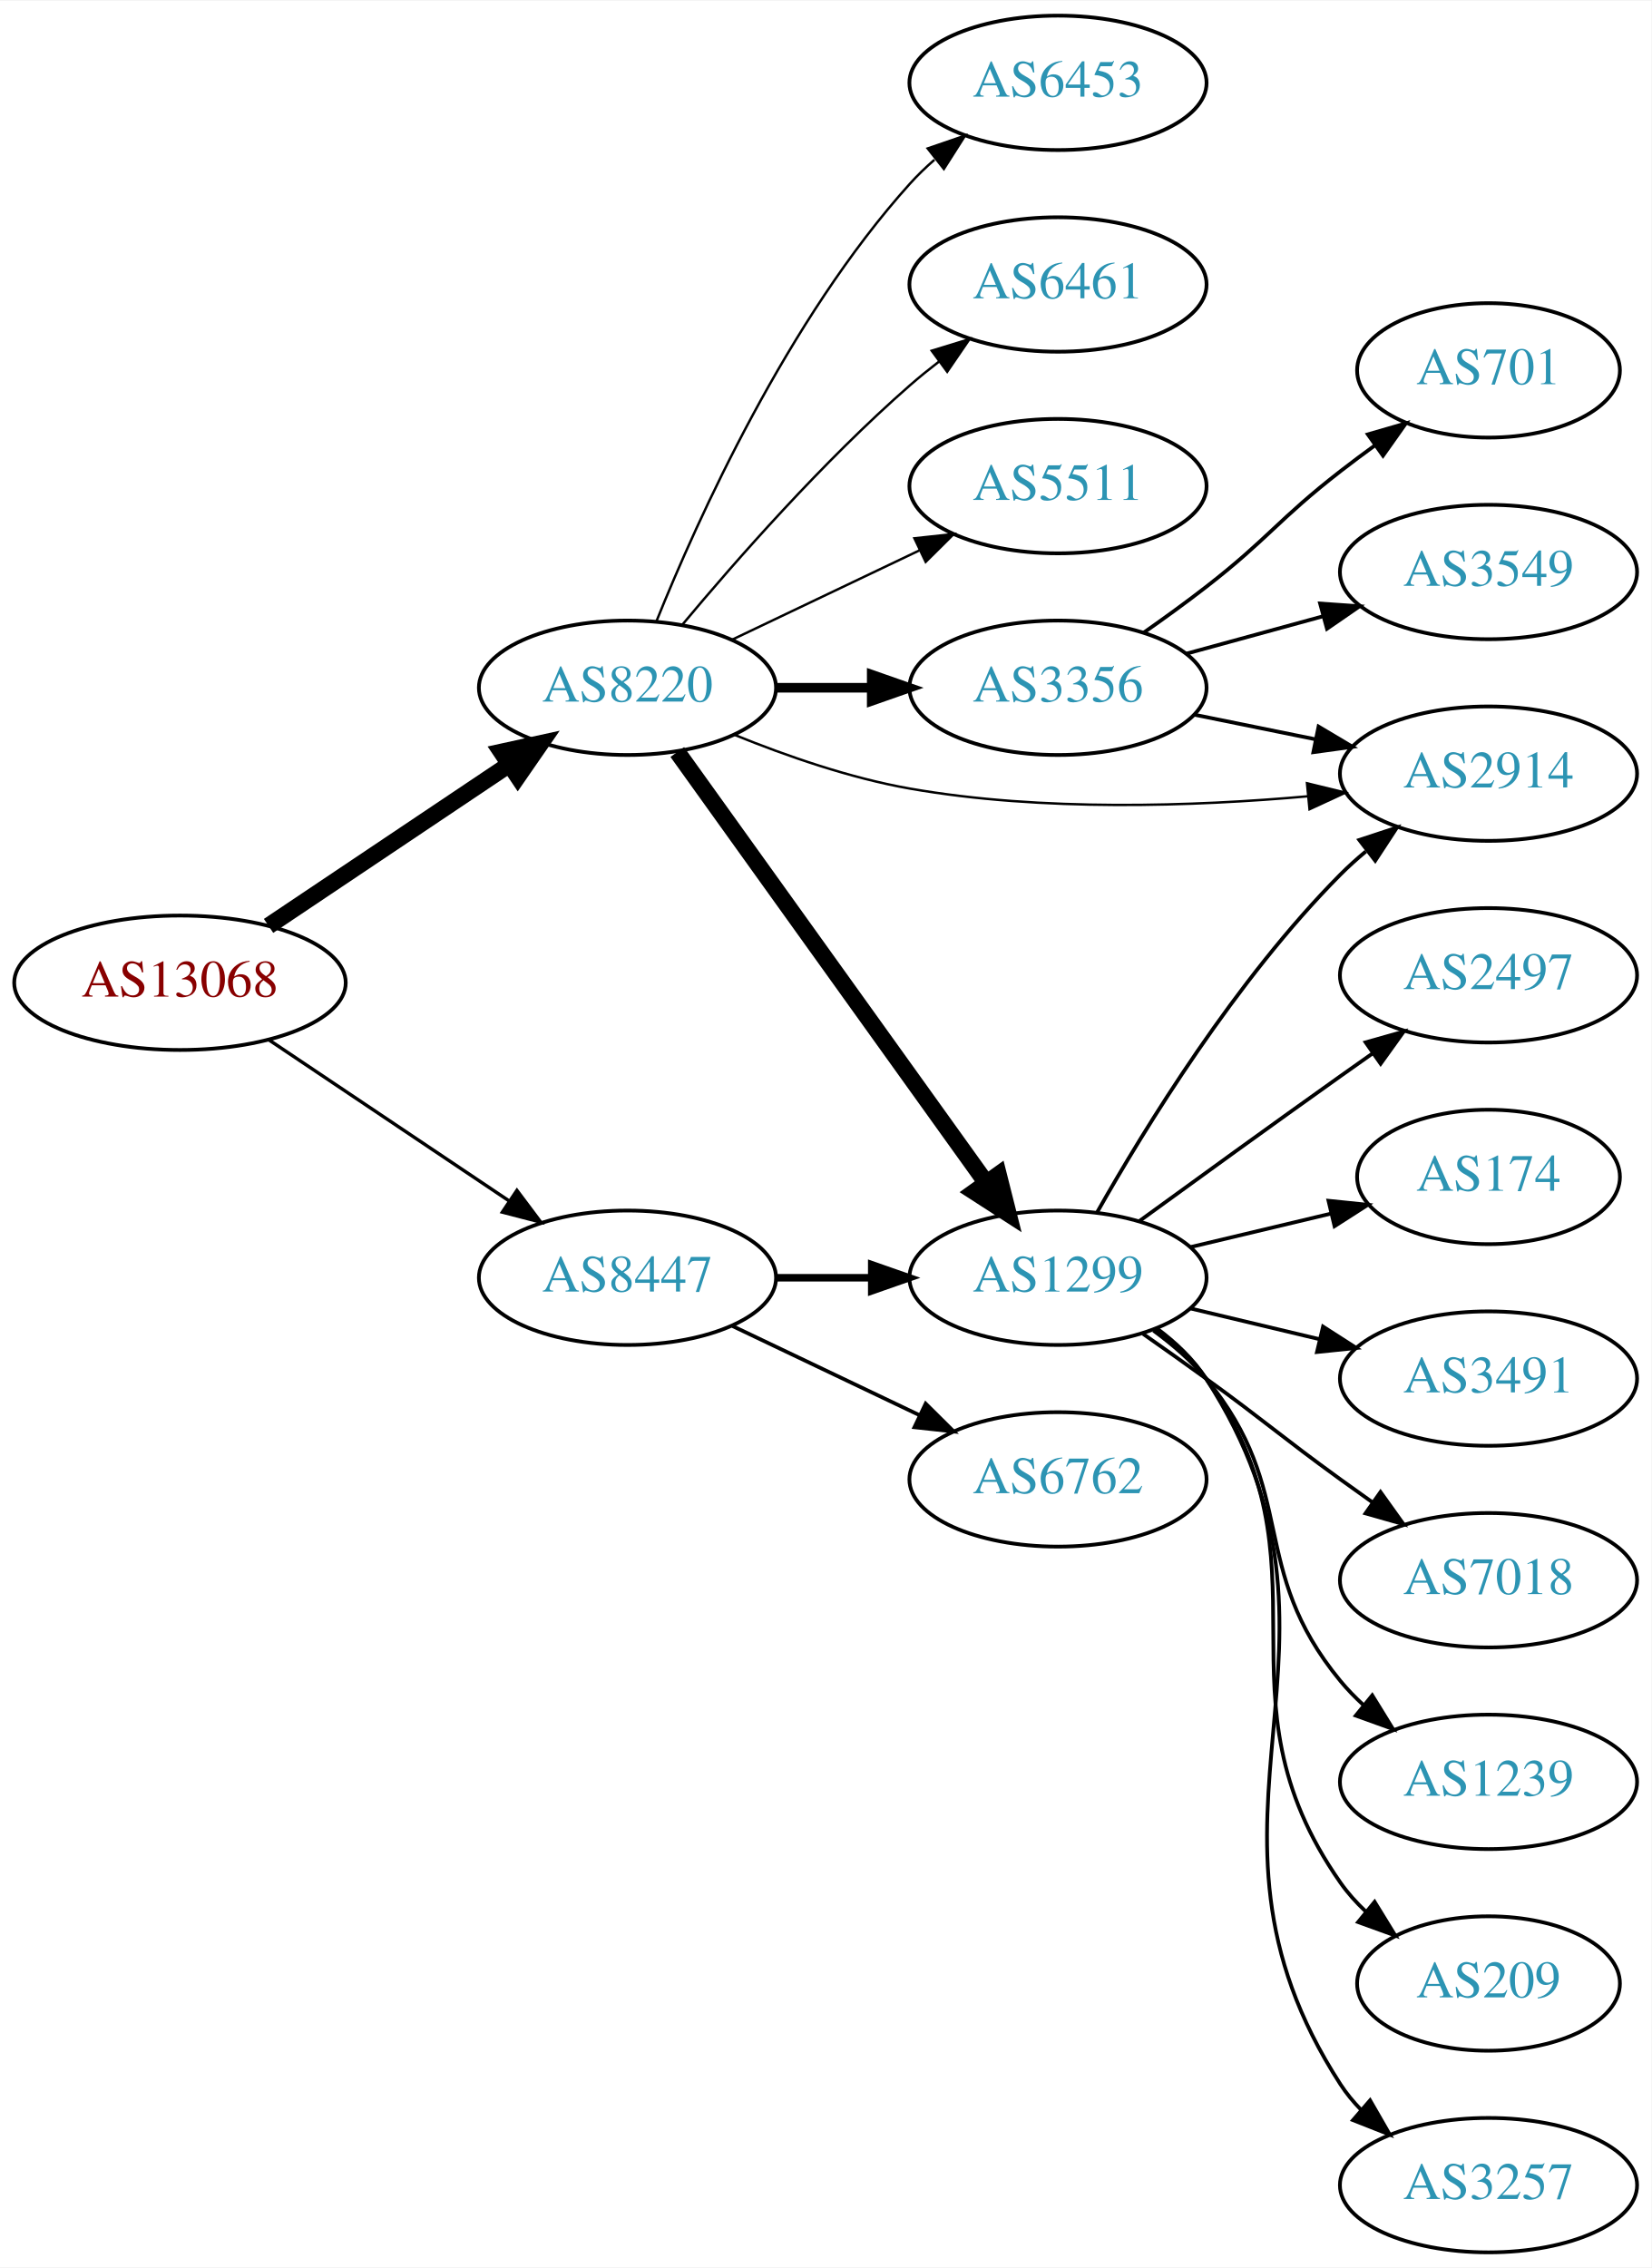
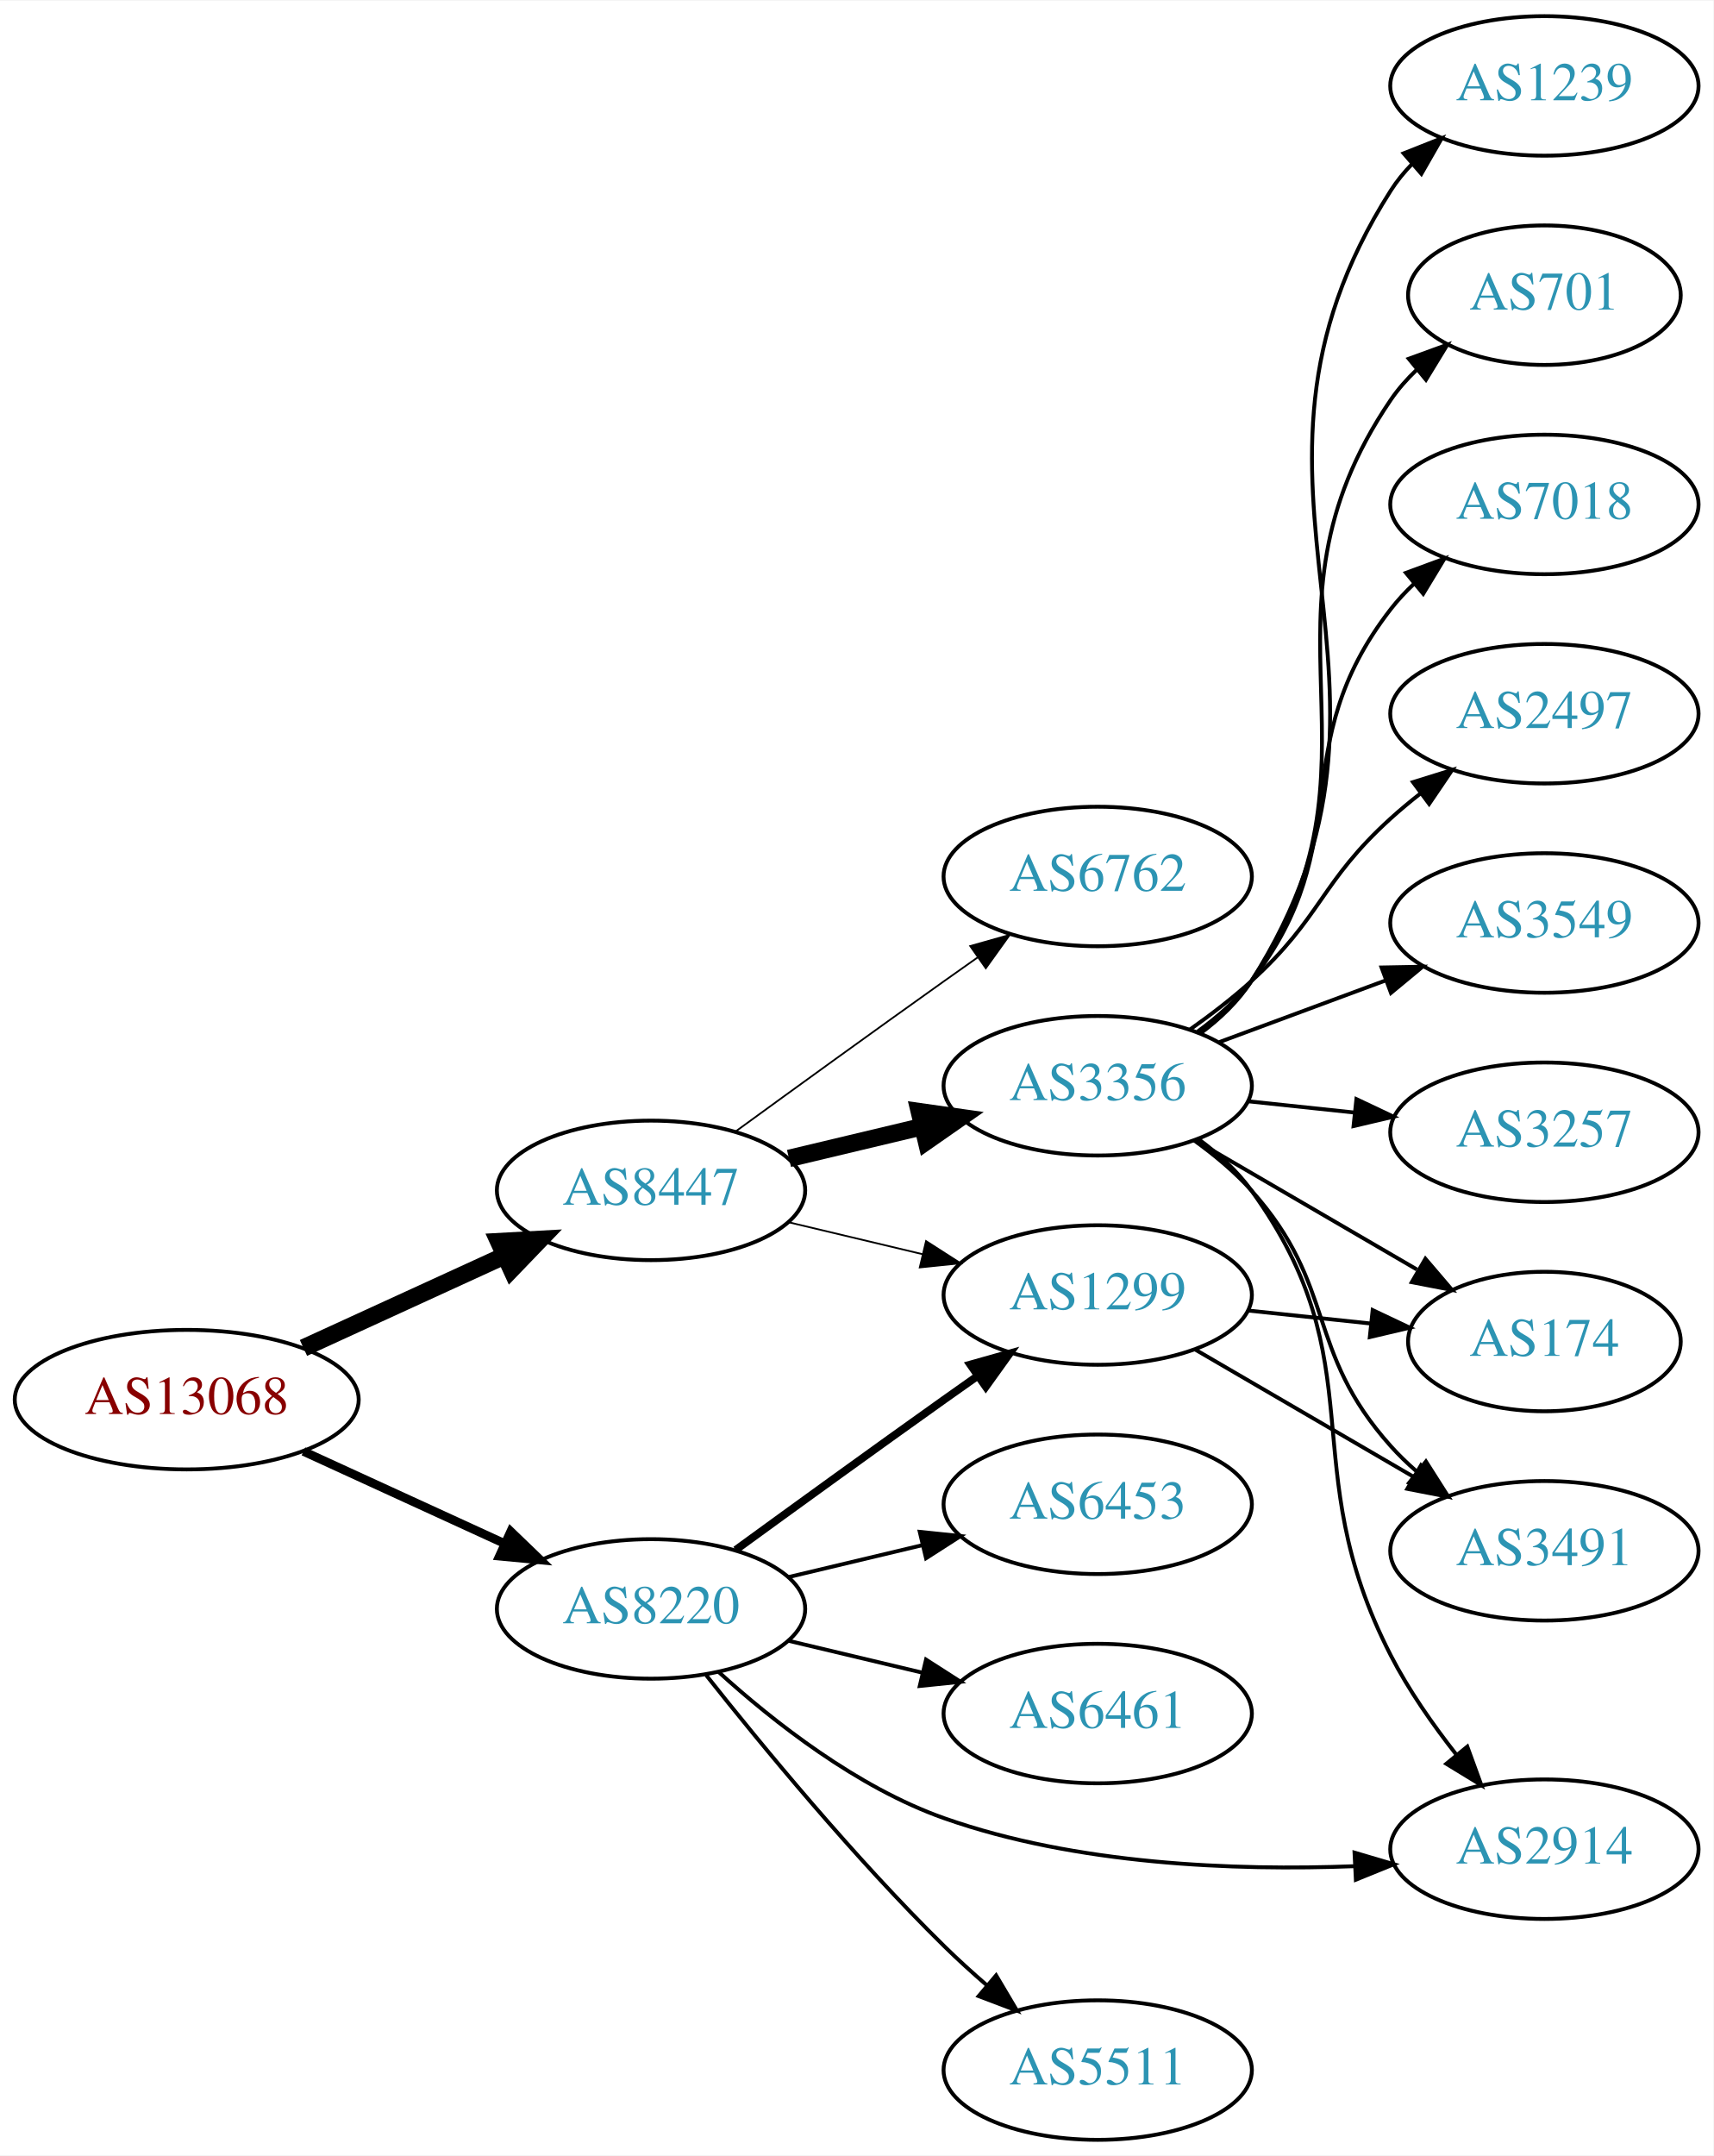
- <svg xmlns="http://www.w3.org/2000/svg" xmlns:xlink="http://www.w3.org/1999/xlink" width="442pt" height="607pt" viewBox="0.00 0.00 442.27 607.00">
-   <g id="graph0" class="graph" transform="scale(1 1) rotate(0) translate(4 603)">
-     <polygon fill="white" stroke="none" points="-4,4 -4,-603 438.271,-603 438.271,4 -4,4" />
+ <svg xmlns="http://www.w3.org/2000/svg" xmlns:xlink="http://www.w3.org/1999/xlink" width="442pt" height="556pt" viewBox="0.00 0.00 442.27 556.00">
+   <g id="graph0" class="graph" transform="scale(1 1) rotate(0) translate(4 552)">
+     <polygon fill="white" stroke="none" points="-4,4 -4,-552 438.271,-552 438.271,4 -4,4" />
    <g id="node1" class="node">
      <g id="a_node1">
        <a xlink:href="/asn/13068" xlink:title="AS13068 ~ Wiener Borse AG [AT]">
-           <ellipse fill="#ffffff" stroke="black" cx="44.196" cy="-340" rx="44.393" ry="18" />
-           <text text-anchor="middle" x="44.196" y="-336.3" font-family="Times,serif" font-size="14.00" fill="#880000">AS13068</text>
+           <ellipse fill="#ffffff" stroke="black" cx="44.196" cy="-191" rx="44.393" ry="18" />
+           <text text-anchor="middle" x="44.196" y="-187.3" font-family="Times,serif" font-size="14.00" fill="#880000">AS13068</text>
        </a>
      </g>
    </g>
    <g id="node2" class="node">
      <g id="a_node2">
        <a xlink:href="/asn/8220" xlink:title="AS8220 ~ COLT [GB]">
-           <ellipse fill="#ffffff" stroke="black" cx="164.039" cy="-419" rx="39.794" ry="18" />
-           <text text-anchor="middle" x="164.039" y="-415.3" font-family="Times,serif" font-size="14.00" fill="#2c94b3">AS8220</text>
+           <ellipse fill="#ffffff" stroke="black" cx="164.039" cy="-137" rx="39.794" ry="18" />
+           <text text-anchor="middle" x="164.039" y="-133.3" font-family="Times,serif" font-size="14.00" fill="#2c94b3">AS8220</text>
        </a>
      </g>
    </g>
    <g id="edge1" class="edge">
-       <path fill="none" stroke="black" stroke-width="4.5" d="M67.917,-355.232C86.211,-367.496 112.106,-384.856 132.26,-398.366" />
-       <polygon fill="black" stroke="black" stroke-width="4.5" points="130.288,-401.785 140.787,-404.083 134.673,-395.244 130.288,-401.785" />
+       <path fill="none" stroke="black" stroke-width="2.25" d="M74.326,-177.652C89.937,-170.498 109.335,-161.609 126.007,-153.97" />
+       <polygon fill="black" stroke="black" stroke-width="2.25" points="127.826,-156.986 135.459,-149.638 124.91,-150.622 127.826,-156.986" />
    </g>
    <g id="node3" class="node">
      <g id="a_node3">
        <a xlink:href="/asn/8447" xlink:title="AS8447 ~ A1 Telekom Austria AG [AT]">
-           <ellipse fill="#ffffff" stroke="black" cx="164.039" cy="-261" rx="39.794" ry="18" />
-           <text text-anchor="middle" x="164.039" y="-257.3" font-family="Times,serif" font-size="14.00" fill="#2c94b3">AS8447</text>
+           <ellipse fill="#ffffff" stroke="black" cx="164.039" cy="-245" rx="39.794" ry="18" />
+           <text text-anchor="middle" x="164.039" y="-241.3" font-family="Times,serif" font-size="14.00" fill="#2c94b3">AS8447</text>
        </a>
      </g>
    </g>
    <g id="edge2" class="edge">
-       <path fill="none" stroke="black" stroke-width="0.9" d="M67.917,-324.768C86.211,-312.504 112.106,-295.144 132.26,-281.634" />
-       <polygon fill="black" stroke="black" stroke-width="0.9" points="134.43,-284.393 140.787,-275.917 130.532,-278.579 134.43,-284.393" />
+       <path fill="none" stroke="black" stroke-width="4.5" d="M74.326,-204.348C89.937,-211.502 109.335,-220.391 126.007,-228.03" />
+       <polygon fill="black" stroke="black" stroke-width="4.5" points="124.727,-231.775 135.459,-232.362 128.008,-224.616 124.727,-231.775" />
    </g>
    <g id="node4" class="node">
      <g id="a_node4">
-         <a xlink:href="/asn/1299" xlink:title="AS1299 ~ Telia Carrier [EU]">
-           <ellipse fill="#ffffff" stroke="black" cx="279.332" cy="-261" rx="39.794" ry="18" />
-           <text text-anchor="middle" x="279.332" y="-257.3" font-family="Times,serif" font-size="14.00" fill="#2c94b3">AS1299</text>
+         <a xlink:href="/asn/2914" xlink:title="AS2914 ~ NTT America, Inc. [US]">
+           <ellipse fill="#ffffff" stroke="black" cx="394.625" cy="-75" rx="39.794" ry="18" />
+           <text text-anchor="middle" x="394.625" y="-71.3" font-family="Times,serif" font-size="14.00" fill="#2c94b3">AS2914</text>
        </a>
      </g>
    </g>
    <g id="edge3" class="edge">
-       <path fill="none" stroke="black" stroke-width="4.5" d="M177.379,-401.79C197.299,-374.01 236.653,-319.126 259.905,-286.698" />
-       <polygon fill="black" stroke="black" stroke-width="4.5" points="263.379,-288.61 266.007,-278.188 256.98,-284.021 263.379,-288.61" />
+       <path fill="none" stroke="black" d="M181.48,-120.74C195.61,-107.92 217.21,-90.927 239.685,-83 273.697,-71.003 314.56,-69.421 345.635,-70.612" />
+       <polygon fill="black" stroke="black" points="345.614,-74.115 355.775,-71.111 345.959,-67.123 345.614,-74.115" />
    </g>
    <g id="node5" class="node">
      <g id="a_node5">
        <a xlink:href="/asn/5511" xlink:title="AS5511 ~ Orange S.A. [FR]">
-           <ellipse fill="#ffffff" stroke="black" cx="279.332" cy="-473" rx="39.794" ry="18" />
-           <text text-anchor="middle" x="279.332" y="-469.3" font-family="Times,serif" font-size="14.00" fill="#2c94b3">AS5511</text>
+           <ellipse fill="#ffffff" stroke="black" cx="279.332" cy="-18" rx="39.794" ry="18" />
+           <text text-anchor="middle" x="279.332" y="-14.3" font-family="Times,serif" font-size="14.00" fill="#2c94b3">AS5511</text>
        </a>
      </g>
    </g>
    <g id="edge4" class="edge">
-       <path fill="none" stroke="black" stroke-width="0.643" d="M192.175,-431.934C207.169,-439.081 225.99,-448.052 242.213,-455.785" />
-       <polygon fill="black" stroke="black" stroke-width="0.643" points="240.884,-459.028 251.417,-460.171 243.895,-452.709 240.884,-459.028" />
+       <path fill="none" stroke="black" d="M178.274,-119.899C192.611,-101.79 216.546,-72.737 239.685,-50 243.153,-46.592 246.946,-43.15 250.757,-39.849" />
+       <polygon fill="black" stroke="black" points="253.107,-42.446 258.507,-33.33 248.601,-37.089 253.107,-42.446" />
    </g>
    <g id="node6" class="node">
      <g id="a_node6">
-         <a xlink:href="/asn/3356" xlink:title="AS3356 ~ Level 3 Parent, LLC [US]">
-           <ellipse fill="#ffffff" stroke="black" cx="279.332" cy="-419" rx="39.794" ry="18" />
-           <text text-anchor="middle" x="279.332" y="-415.3" font-family="Times,serif" font-size="14.00" fill="#2c94b3">AS3356</text>
+         <a xlink:href="/asn/1299" xlink:title="AS1299 ~ Telia Carrier [EU]">
+           <ellipse fill="#ffffff" stroke="black" cx="279.332" cy="-218" rx="39.794" ry="18" />
+           <text text-anchor="middle" x="279.332" y="-214.3" font-family="Times,serif" font-size="14.00" fill="#2c94b3">AS1299</text>
        </a>
      </g>
    </g>
    <g id="edge5" class="edge">
-       <path fill="none" stroke="black" stroke-width="2.571" d="M203.711,-419C211.914,-419 220.678,-419 229.21,-419" />
-       <polygon fill="black" stroke="black" stroke-width="2.571" points="229.449,-422.5 239.449,-419 229.449,-415.5 229.449,-422.5" />
+       <path fill="none" stroke="black" stroke-width="2" d="M185.887,-152.222C200.821,-163.091 221.435,-178.025 239.685,-191 242.506,-193.005 245.449,-195.085 248.397,-197.159" />
+       <polygon fill="black" stroke="black" stroke-width="2" points="246.424,-200.05 256.621,-202.926 250.443,-194.319 246.424,-200.05" />
    </g>
    <g id="node7" class="node">
      <g id="a_node7">
-         <a xlink:href="/asn/2914" xlink:title="AS2914 ~ NTT America, Inc. [US]">
-           <ellipse fill="#ffffff" stroke="black" cx="394.625" cy="-396" rx="39.794" ry="18" />
-           <text text-anchor="middle" x="394.625" y="-392.3" font-family="Times,serif" font-size="14.00" fill="#2c94b3">AS2914</text>
+         <a xlink:href="/asn/6453" xlink:title="AS6453 ~ TATA COMMUNICATIONS (AMERICA) INC [US]">
+           <ellipse fill="#ffffff" stroke="black" cx="279.332" cy="-164" rx="39.794" ry="18" />
+           <text text-anchor="middle" x="279.332" y="-160.3" font-family="Times,serif" font-size="14.00" fill="#2c94b3">AS6453</text>
        </a>
      </g>
    </g>
    <g id="edge6" class="edge">
-       <path fill="none" stroke="black" stroke-width="0.643" d="M192.763,-406.369C206.557,-400.764 223.668,-394.808 239.685,-392 275.055,-385.8 315.686,-387.207 346.321,-389.945" />
-       <polygon fill="black" stroke="black" stroke-width="0.643" points="346.014,-393.432 356.305,-390.916 346.691,-386.465 346.014,-393.432" />
+       <path fill="none" stroke="black" d="M199.646,-145.248C210.517,-147.838 222.671,-150.735 234.114,-153.462" />
+       <polygon fill="black" stroke="black" points="233.397,-156.889 243.936,-155.803 235.02,-150.08 233.397,-156.889" />
    </g>
    <g id="node8" class="node">
      <g id="a_node8">
-         <a xlink:href="/asn/6453" xlink:title="AS6453 ~ TATA COMMUNICATIONS (AMERICA) INC [US]">
-           <ellipse fill="#ffffff" stroke="black" cx="279.332" cy="-581" rx="39.794" ry="18" />
-           <text text-anchor="middle" x="279.332" y="-577.3" font-family="Times,serif" font-size="14.00" fill="#2c94b3">AS6453</text>
+         <a xlink:href="/asn/6461" xlink:title="AS6461 ~ Zayo Bandwidth [US]">
+           <ellipse fill="#ffffff" stroke="black" cx="279.332" cy="-110" rx="39.794" ry="18" />
+           <text text-anchor="middle" x="279.332" y="-106.3" font-family="Times,serif" font-size="14.00" fill="#2c94b3">AS6461</text>
        </a>
      </g>
    </g>
    <g id="edge7" class="edge">
-       <path fill="none" stroke="black" stroke-width="0.643" d="M171.786,-436.787C182.837,-464.243 206.891,-517.578 239.685,-554 241.688,-556.224 243.906,-558.363 246.239,-560.397" />
-       <polygon fill="black" stroke="black" stroke-width="0.643" points="244.437,-563.433 254.458,-566.873 248.769,-557.935 244.437,-563.433" />
+       <path fill="none" stroke="black" d="M199.646,-128.752C210.517,-126.162 222.671,-123.265 234.114,-120.538" />
+       <polygon fill="black" stroke="black" points="235.02,-123.92 243.936,-118.197 233.397,-117.111 235.02,-123.92" />
+     </g>
+     <g id="edge12" class="edge">
+       <path fill="none" stroke="black" stroke-width="0.45" d="M199.646,-236.752C210.517,-234.162 222.671,-231.265 234.114,-228.538" />
+       <polygon fill="black" stroke="black" stroke-width="0.45" points="235.02,-231.92 243.936,-226.197 233.397,-225.111 235.02,-231.92" />
+     </g>
+     <g id="node11" class="node">
+       <g id="a_node11">
+         <a xlink:href="/asn/3356" xlink:title="AS3356 ~ Level 3 Parent, LLC [US]">
+           <ellipse fill="#ffffff" stroke="black" cx="279.332" cy="-272" rx="39.794" ry="18" />
+           <text text-anchor="middle" x="279.332" y="-268.3" font-family="Times,serif" font-size="14.00" fill="#2c94b3">AS3356</text>
+         </a>
+       </g>
+     </g>
+     <g id="edge10" class="edge">
+       <path fill="none" stroke="black" stroke-width="4.5" d="M199.646,-253.248C210.517,-255.838 222.671,-258.735 234.114,-261.462" />
+       <polygon fill="black" stroke="black" stroke-width="4.5" points="233.296,-265.315 243.936,-263.803 235.122,-257.654 233.296,-265.315" />
+     </g>
+     <g id="node12" class="node">
+       <g id="a_node12">
+         <a xlink:href="/asn/6762" xlink:title="AS6762 ~ TELECOM ITALIA SPARKLE S.p.A. [IT]">
+           <ellipse fill="#ffffff" stroke="black" cx="279.332" cy="-326" rx="39.794" ry="18" />
+           <text text-anchor="middle" x="279.332" y="-322.3" font-family="Times,serif" font-size="14.00" fill="#2c94b3">AS6762</text>
+         </a>
+       </g>
+     </g>
+     <g id="edge11" class="edge">
+       <path fill="none" stroke="black" stroke-width="0.45" d="M185.887,-260.222C200.821,-271.091 221.435,-286.025 239.685,-299 242.506,-301.005 245.449,-303.085 248.397,-305.159" />
+       <polygon fill="black" stroke="black" stroke-width="0.45" points="246.424,-308.05 256.621,-310.926 250.443,-302.319 246.424,-308.05" />
    </g>
    <g id="node9" class="node">
      <g id="a_node9">
-         <a xlink:href="/asn/6461" xlink:title="AS6461 ~ Zayo Bandwidth [US]">
-           <ellipse fill="#ffffff" stroke="black" cx="279.332" cy="-527" rx="39.794" ry="18" />
-           <text text-anchor="middle" x="279.332" y="-523.3" font-family="Times,serif" font-size="14.00" fill="#2c94b3">AS6461</text>
+         <a xlink:href="/asn/3491" xlink:title="AS3491 ~ PCCW Global, Inc. [US]">
+           <ellipse fill="#ffffff" stroke="black" cx="394.625" cy="-152" rx="39.794" ry="18" />
+           <text text-anchor="middle" x="394.625" y="-148.3" font-family="Times,serif" font-size="14.00" fill="#2c94b3">AS3491</text>
        </a>
      </g>
    </g>
    <g id="edge8" class="edge">
-       <path fill="none" stroke="black" stroke-width="0.643" d="M178.669,-435.817C192.951,-452.929 216.498,-479.745 239.685,-500 242.151,-502.154 244.789,-504.294 247.487,-506.372" />
-       <polygon fill="black" stroke="black" stroke-width="0.643" points="245.512,-509.264 255.641,-512.37 249.66,-503.625 245.512,-509.264" />
-     </g>
-     <g id="edge21" class="edge">
-       <path fill="none" stroke="black" stroke-width="2" d="M203.711,-261C211.914,-261 220.678,-261 229.21,-261" />
-       <polygon fill="black" stroke="black" stroke-width="2" points="229.449,-264.5 239.449,-261 229.449,-257.5 229.449,-264.5" />
-     </g>
-     <g id="node19" class="node">
-       <g id="a_node19">
-         <a xlink:href="/asn/6762" xlink:title="AS6762 ~ TELECOM ITALIA SPARKLE S.p.A. [IT]">
-           <ellipse fill="#ffffff" stroke="black" cx="279.332" cy="-207" rx="39.794" ry="18" />
-           <text text-anchor="middle" x="279.332" y="-203.3" font-family="Times,serif" font-size="14.00" fill="#2c94b3">AS6762</text>
-         </a>
-       </g>
-     </g>
-     <g id="edge20" class="edge">
-       <path fill="none" stroke="black" d="M192.175,-248.066C207.169,-240.919 225.99,-231.948 242.213,-224.215" />
-       <polygon fill="black" stroke="black" points="243.895,-227.291 251.417,-219.829 240.884,-220.972 243.895,-227.291" />
-     </g>
-     <g id="edge12" class="edge">
-       <path fill="none" stroke="black" d="M289.791,-278.49C302.573,-301.096 327.005,-340.886 354.978,-369 357.089,-371.121 359.385,-373.188 361.77,-375.171" />
-       <polygon fill="black" stroke="black" points="360.023,-378.242 370.086,-381.556 364.286,-372.69 360.023,-378.242" />
+       <path fill="none" stroke="black" d="M304.358,-204.003C320.73,-194.465 342.618,-181.715 360.622,-171.226" />
+       <polygon fill="black" stroke="black" points="362.754,-174.035 369.633,-165.977 359.23,-167.986 362.754,-174.035" />
    </g>
    <g id="node10" class="node">
      <g id="a_node10">
-         <a xlink:href="/asn/2497" xlink:title="AS2497 ~ Internet Initiative Japan Inc. [JP]">
-           <ellipse fill="#ffffff" stroke="black" cx="394.625" cy="-342" rx="39.794" ry="18" />
-           <text text-anchor="middle" x="394.625" y="-338.3" font-family="Times,serif" font-size="14.00" fill="#2c94b3">AS2497</text>
+         <a xlink:href="/asn/174" xlink:title="AS174 ~ Cogent Communications [US]">
+           <ellipse fill="#ffffff" stroke="black" cx="394.625" cy="-206" rx="35.194" ry="18" />
+           <text text-anchor="middle" x="394.625" y="-202.3" font-family="Times,serif" font-size="14.00" fill="#2c94b3">AS174</text>
        </a>
      </g>
    </g>
    <g id="edge9" class="edge">
-       <path fill="none" stroke="black" d="M301.18,-276.222C316.114,-287.091 336.727,-302.025 354.978,-315 357.799,-317.005 360.742,-319.085 363.69,-321.159" />
-       <polygon fill="black" stroke="black" points="361.717,-324.05 371.914,-326.926 365.736,-318.319 361.717,-324.05" />
-     </g>
-     <g id="node11" class="node">
-       <g id="a_node11">
-         <a xlink:href="/asn/3491" xlink:title="AS3491 ~ PCCW Global, Inc. [US]">
-           <ellipse fill="#ffffff" stroke="black" cx="394.625" cy="-234" rx="39.794" ry="18" />
-           <text text-anchor="middle" x="394.625" y="-230.3" font-family="Times,serif" font-size="14.00" fill="#2c94b3">AS3491</text>
-         </a>
-       </g>
-     </g>
-     <g id="edge10" class="edge">
-       <path fill="none" stroke="black" d="M314.939,-252.752C325.81,-250.162 337.964,-247.265 349.407,-244.538" />
-       <polygon fill="black" stroke="black" points="350.313,-247.92 359.229,-242.197 348.69,-241.111 350.313,-247.92" />
-     </g>
-     <g id="node12" class="node">
-       <g id="a_node12">
-         <a xlink:href="/asn/7018" xlink:title="AS7018 ~ AT&amp;T Services, Inc. [US]">
-           <ellipse fill="#ffffff" stroke="black" cx="394.625" cy="-180" rx="39.794" ry="18" />
-           <text text-anchor="middle" x="394.625" y="-176.3" font-family="Times,serif" font-size="14.00" fill="#2c94b3">AS7018</text>
-         </a>
-       </g>
-     </g>
-     <g id="edge11" class="edge">
-       <path fill="none" stroke="black" d="M302.089,-245.991C307.623,-242.121 313.542,-237.936 318.978,-234 335.178,-222.271 338.778,-218.729 354.978,-207 357.781,-204.971 360.712,-202.875 363.653,-200.79" />
-       <polygon fill="black" stroke="black" points="365.704,-203.627 371.868,-195.009 361.675,-197.903 365.704,-203.627" />
+       <path fill="none" stroke="black" d="M318.057,-214.004C328.195,-212.93 339.246,-211.76 349.69,-210.654" />
+       <polygon fill="black" stroke="black" points="350.299,-214.109 359.875,-209.575 349.562,-207.148 350.299,-214.109" />
+     </g>
+     <g id="edge19" class="edge">
+       <path fill="none" stroke="black" d="M305.375,-258.201C310.445,-254.467 315.332,-250.04 318.978,-245 351.612,-199.884 329.526,-174.524 354.978,-125 359.545,-116.114 365.753,-107.223 371.856,-99.455" />
+       <polygon fill="black" stroke="black" points="374.727,-101.474 378.356,-91.52 369.312,-97.039 374.727,-101.474" />
+     </g>
+     <g id="edge18" class="edge">
+       <path fill="none" stroke="black" d="M304.225,-257.891C309.469,-254.121 314.72,-249.757 318.978,-245 341.264,-220.105 332.692,-203.895 354.978,-179 356.974,-176.77 359.188,-174.627 361.518,-172.59" />
+       <polygon fill="black" stroke="black" points="364.049,-175.051 369.731,-166.109 359.713,-169.556 364.049,-175.051" />
+     </g>
+     <g id="edge21" class="edge">
+       <path fill="none" stroke="black" d="M304.358,-258.003C321.062,-248.272 343.507,-235.196 361.712,-224.591" />
+       <polygon fill="black" stroke="black" points="363.913,-227.36 370.792,-219.301 360.389,-221.311 363.913,-227.36" />
    </g>
    <g id="node13" class="node">
      <g id="a_node13">
-         <a xlink:href="/asn/1239" xlink:title="AS1239 ~ Sprint [US]">
-           <ellipse fill="#ffffff" stroke="black" cx="394.625" cy="-126" rx="39.794" ry="18" />
-           <text text-anchor="middle" x="394.625" y="-122.3" font-family="Times,serif" font-size="14.00" fill="#2c94b3">AS1239</text>
+         <a xlink:href="/asn/2497" xlink:title="AS2497 ~ Internet Initiative Japan Inc. [JP]">
+           <ellipse fill="#ffffff" stroke="black" cx="394.625" cy="-368" rx="39.794" ry="18" />
+           <text text-anchor="middle" x="394.625" y="-364.3" font-family="Times,serif" font-size="14.00" fill="#2c94b3">AS2497</text>
        </a>
      </g>
    </g>
    <g id="edge13" class="edge">
-       <path fill="none" stroke="black" d="M304.912,-246.844C310.007,-243.128 315.02,-238.799 318.978,-234 344.043,-203.606 329.913,-183.394 354.978,-153 356.833,-150.75 358.92,-148.604 361.139,-146.576" />
-       <polygon fill="black" stroke="black" points="363.488,-149.177 369.044,-140.156 359.075,-143.744 363.488,-149.177" />
+       <path fill="none" stroke="black" d="M303.133,-286.505C308.531,-290.319 314.125,-294.604 318.978,-299 337.2,-315.505 336.756,-324.495 354.978,-341 357.405,-343.198 360.016,-345.368 362.696,-347.466" />
+       <polygon fill="black" stroke="black" points="360.706,-350.347 370.823,-353.495 364.877,-344.726 360.706,-350.347" />
    </g>
    <g id="node14" class="node">
      <g id="a_node14">
-         <a xlink:href="/asn/209" xlink:title="AS209 ~ CenturyLink Communications, LLC [US]">
-           <ellipse fill="#ffffff" stroke="black" cx="394.625" cy="-72" rx="35.194" ry="18" />
-           <text text-anchor="middle" x="394.625" y="-68.3" font-family="Times,serif" font-size="14.00" fill="#2c94b3">AS209</text>
+         <a xlink:href="/asn/3549" xlink:title="AS3549 ~ Level 3 Parent, LLC [US]">
+           <ellipse fill="#ffffff" stroke="black" cx="394.625" cy="-314" rx="39.794" ry="18" />
+           <text text-anchor="middle" x="394.625" y="-310.3" font-family="Times,serif" font-size="14.00" fill="#2c94b3">AS3549</text>
        </a>
      </g>
    </g>
    <g id="edge14" class="edge">
-       <path fill="none" stroke="black" d="M305.491,-247.284C310.555,-243.545 315.411,-239.096 318.978,-234 354.592,-183.131 319.365,-149.869 354.978,-99 356.903,-96.251 359.202,-93.69 361.707,-91.327" />
-       <polygon fill="black" stroke="black" points="364.124,-93.873 369.668,-84.844 359.704,-88.445 364.124,-93.873" />
+       <path fill="none" stroke="black" d="M310.692,-283.255C323.899,-288.151 339.556,-293.956 353.689,-299.195" />
+       <polygon fill="black" stroke="black" points="352.587,-302.519 363.18,-302.714 355.021,-295.956 352.587,-302.519" />
    </g>
    <g id="node15" class="node">
      <g id="a_node15">
        <a xlink:href="/asn/3257" xlink:title="AS3257 ~ GTT [DE]">
-           <ellipse fill="#ffffff" stroke="black" cx="394.625" cy="-18" rx="39.794" ry="18" />
-           <text text-anchor="middle" x="394.625" y="-14.3" font-family="Times,serif" font-size="14.00" fill="#2c94b3">AS3257</text>
+           <ellipse fill="#ffffff" stroke="black" cx="394.625" cy="-260" rx="39.794" ry="18" />
+           <text text-anchor="middle" x="394.625" y="-256.3" font-family="Times,serif" font-size="14.00" fill="#2c94b3">AS3257</text>
        </a>
      </g>
    </g>
    <g id="edge15" class="edge">
-       <path fill="none" stroke="black" d="M305.768,-247.47C310.818,-243.722 315.597,-239.221 318.978,-234 365.453,-162.222 308.503,-116.778 354.978,-45 356.563,-42.553 358.455,-40.263 360.538,-38.136" />
-       <polygon fill="black" stroke="black" points="362.907,-40.715 368.188,-31.53 358.332,-35.416 362.907,-40.715" />
+       <path fill="none" stroke="black" d="M318.057,-268.004C326.849,-267.073 336.328,-266.069 345.503,-265.097" />
+       <polygon fill="black" stroke="black" points="346.102,-268.553 355.678,-264.019 345.365,-261.592 346.102,-268.553" />
    </g>
    <g id="node16" class="node">
      <g id="a_node16">
-         <a xlink:href="/asn/174" xlink:title="AS174 ~ Cogent Communications [US]">
-           <ellipse fill="#ffffff" stroke="black" cx="394.625" cy="-288" rx="35.194" ry="18" />
-           <text text-anchor="middle" x="394.625" y="-284.3" font-family="Times,serif" font-size="14.00" fill="#2c94b3">AS174</text>
+         <a xlink:href="/asn/1239" xlink:title="AS1239 ~ Sprint [US]">
+           <ellipse fill="#ffffff" stroke="black" cx="394.625" cy="-530" rx="39.794" ry="18" />
+           <text text-anchor="middle" x="394.625" y="-526.3" font-family="Times,serif" font-size="14.00" fill="#2c94b3">AS1239</text>
        </a>
      </g>
    </g>
    <g id="edge16" class="edge">
-       <path fill="none" stroke="black" d="M314.939,-269.248C326.733,-272.058 340.038,-275.229 352.306,-278.153" />
-       <polygon fill="black" stroke="black" points="351.772,-281.624 362.311,-280.537 353.394,-274.814 351.772,-281.624" />
-     </g>
-     <g id="edge17" class="edge">
-       <path fill="none" stroke="black" d="M315.867,-411.786C326.096,-409.709 337.396,-407.415 348.139,-405.234" />
-       <polygon fill="black" stroke="black" points="349.111,-408.608 358.215,-403.189 347.718,-401.748 349.111,-408.608" />
+       <path fill="none" stroke="black" d="M305.821,-285.496C310.868,-289.246 315.633,-293.756 318.978,-299 368.492,-376.62 305.464,-425.38 354.978,-503 356.546,-505.458 358.426,-507.755 360.501,-509.888" />
+       <polygon fill="black" stroke="black" points="358.286,-512.6 368.136,-516.504 362.871,-507.31 358.286,-512.6" />
    </g>
    <g id="node17" class="node">
      <g id="a_node17">
-         <a xlink:href="/asn/3549" xlink:title="AS3549 ~ Level 3 Parent, LLC [US]">
-           <ellipse fill="#ffffff" stroke="black" cx="394.625" cy="-450" rx="39.794" ry="18" />
-           <text text-anchor="middle" x="394.625" y="-446.3" font-family="Times,serif" font-size="14.00" fill="#2c94b3">AS3549</text>
-         </a>
-       </g>
-     </g>
-     <g id="edge18" class="edge">
-       <path fill="none" stroke="black" d="M313.71,-428.133C325.133,-431.259 338.083,-434.802 350.182,-438.113" />
-       <polygon fill="black" stroke="black" points="349.524,-441.561 360.093,-440.825 351.371,-434.81 349.524,-441.561" />
+         <a xlink:href="/asn/701" xlink:title="AS701 ~ UUNET [US]">
+           <ellipse fill="#ffffff" stroke="black" cx="394.625" cy="-476" rx="35.194" ry="18" />
+           <text text-anchor="middle" x="394.625" y="-472.3" font-family="Times,serif" font-size="14.00" fill="#2c94b3">AS701</text>
+         </a>
+       </g>
+     </g>
+     <g id="edge17" class="edge">
+       <path fill="none" stroke="black" d="M305.586,-285.651C310.645,-289.392 315.475,-293.86 318.978,-299 357.592,-355.652 316.365,-392.348 354.978,-449 356.868,-451.773 359.144,-454.35 361.634,-456.723" />
+       <polygon fill="black" stroke="black" points="359.617,-459.596 369.572,-463.222 364.051,-454.179 359.617,-459.596" />
    </g>
    <g id="node18" class="node">
      <g id="a_node18">
-         <a xlink:href="/asn/701" xlink:title="AS701 ~ UUNET [US]">
-           <ellipse fill="#ffffff" stroke="black" cx="394.625" cy="-504" rx="35.194" ry="18" />
-           <text text-anchor="middle" x="394.625" y="-500.3" font-family="Times,serif" font-size="14.00" fill="#2c94b3">AS701</text>
-         </a>
-       </g>
-     </g>
-     <g id="edge19" class="edge">
-       <path fill="none" stroke="black" d="M302.277,-433.758C307.808,-437.633 313.678,-441.883 318.978,-446 335.654,-458.952 338.302,-464.048 354.978,-477 357.931,-479.294 361.061,-481.629 364.211,-483.917" />
-       <polygon fill="black" stroke="black" points="362.309,-486.86 372.486,-489.806 366.368,-481.156 362.309,-486.86" />
+         <a xlink:href="/asn/7018" xlink:title="AS7018 ~ AT&amp;T Services, Inc. [US]">
+           <ellipse fill="#ffffff" stroke="black" cx="394.625" cy="-422" rx="39.794" ry="18" />
+           <text text-anchor="middle" x="394.625" y="-418.3" font-family="Times,serif" font-size="14.00" fill="#2c94b3">AS7018</text>
+         </a>
+       </g>
+     </g>
+     <g id="edge20" class="edge">
+       <path fill="none" stroke="black" d="M305.127,-285.985C310.21,-289.709 315.165,-294.085 318.978,-299 346.912,-335.002 327.044,-358.998 354.978,-395 356.766,-397.304 358.804,-399.489 360.989,-401.544" />
+       <polygon fill="black" stroke="black" points="358.889,-404.35 368.83,-408.015 363.344,-398.951 358.889,-404.35" />
    </g>
  </g>
</svg>
